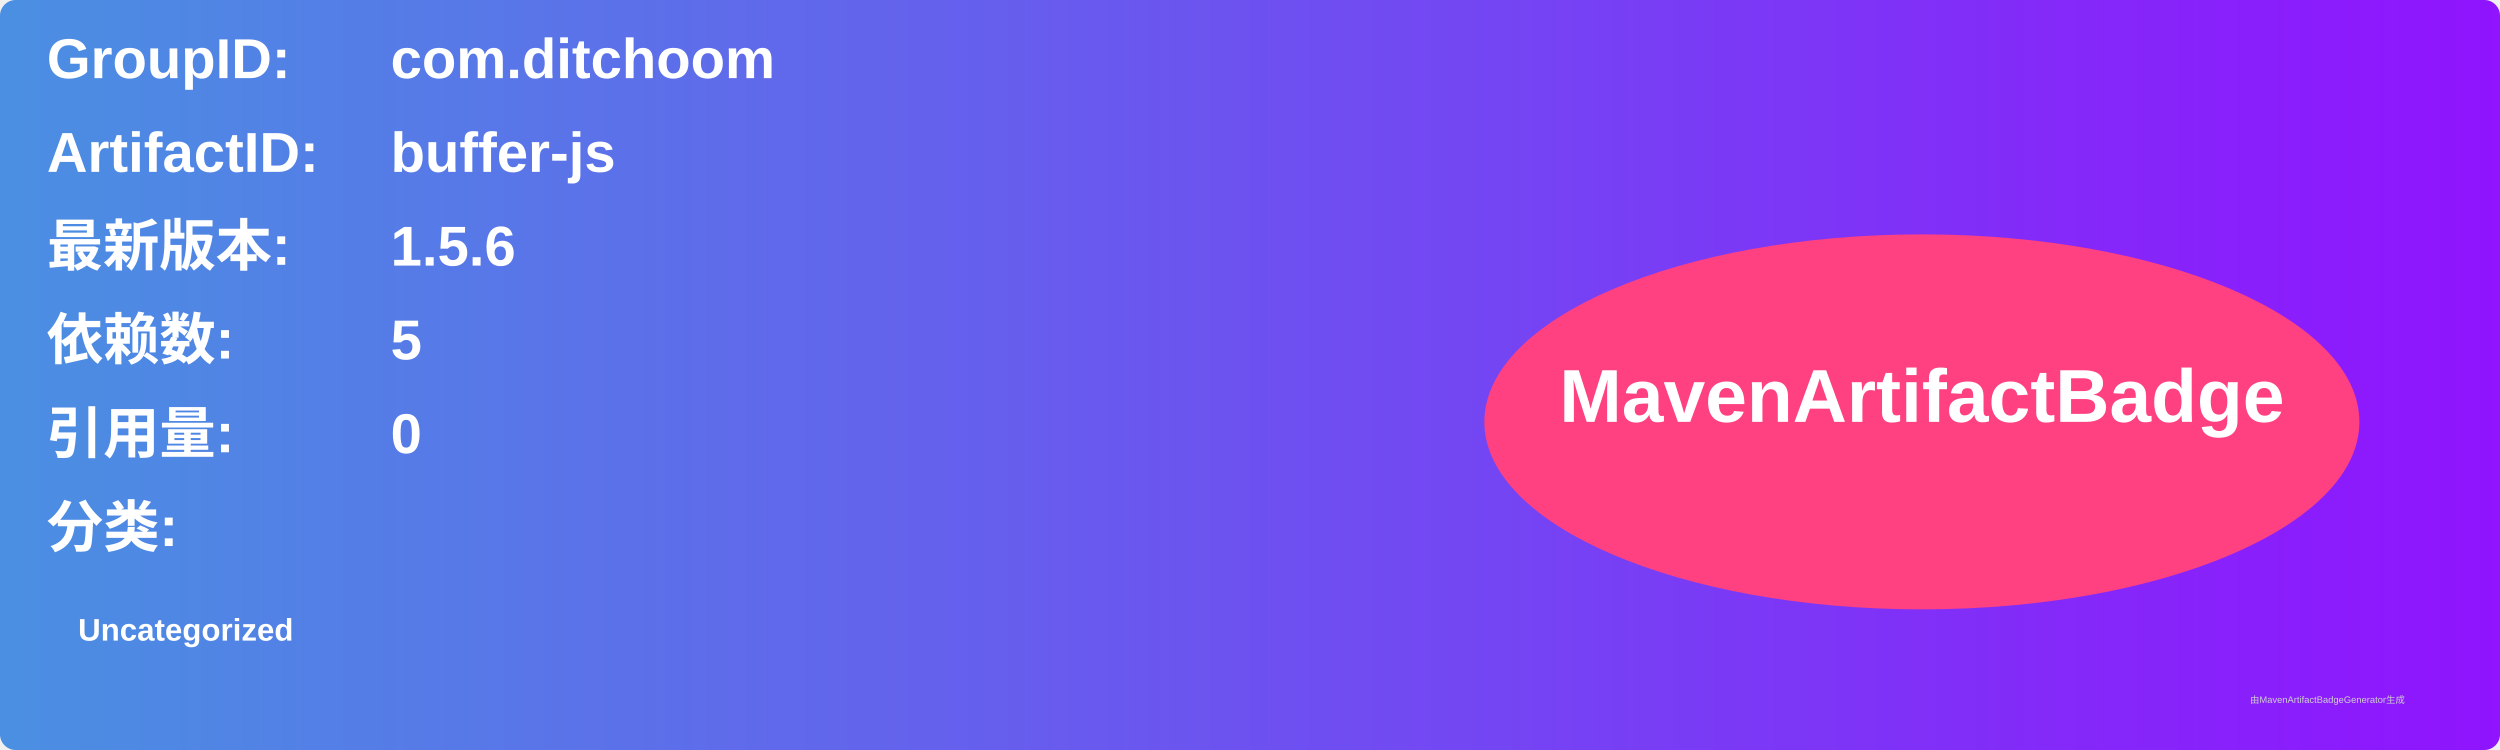
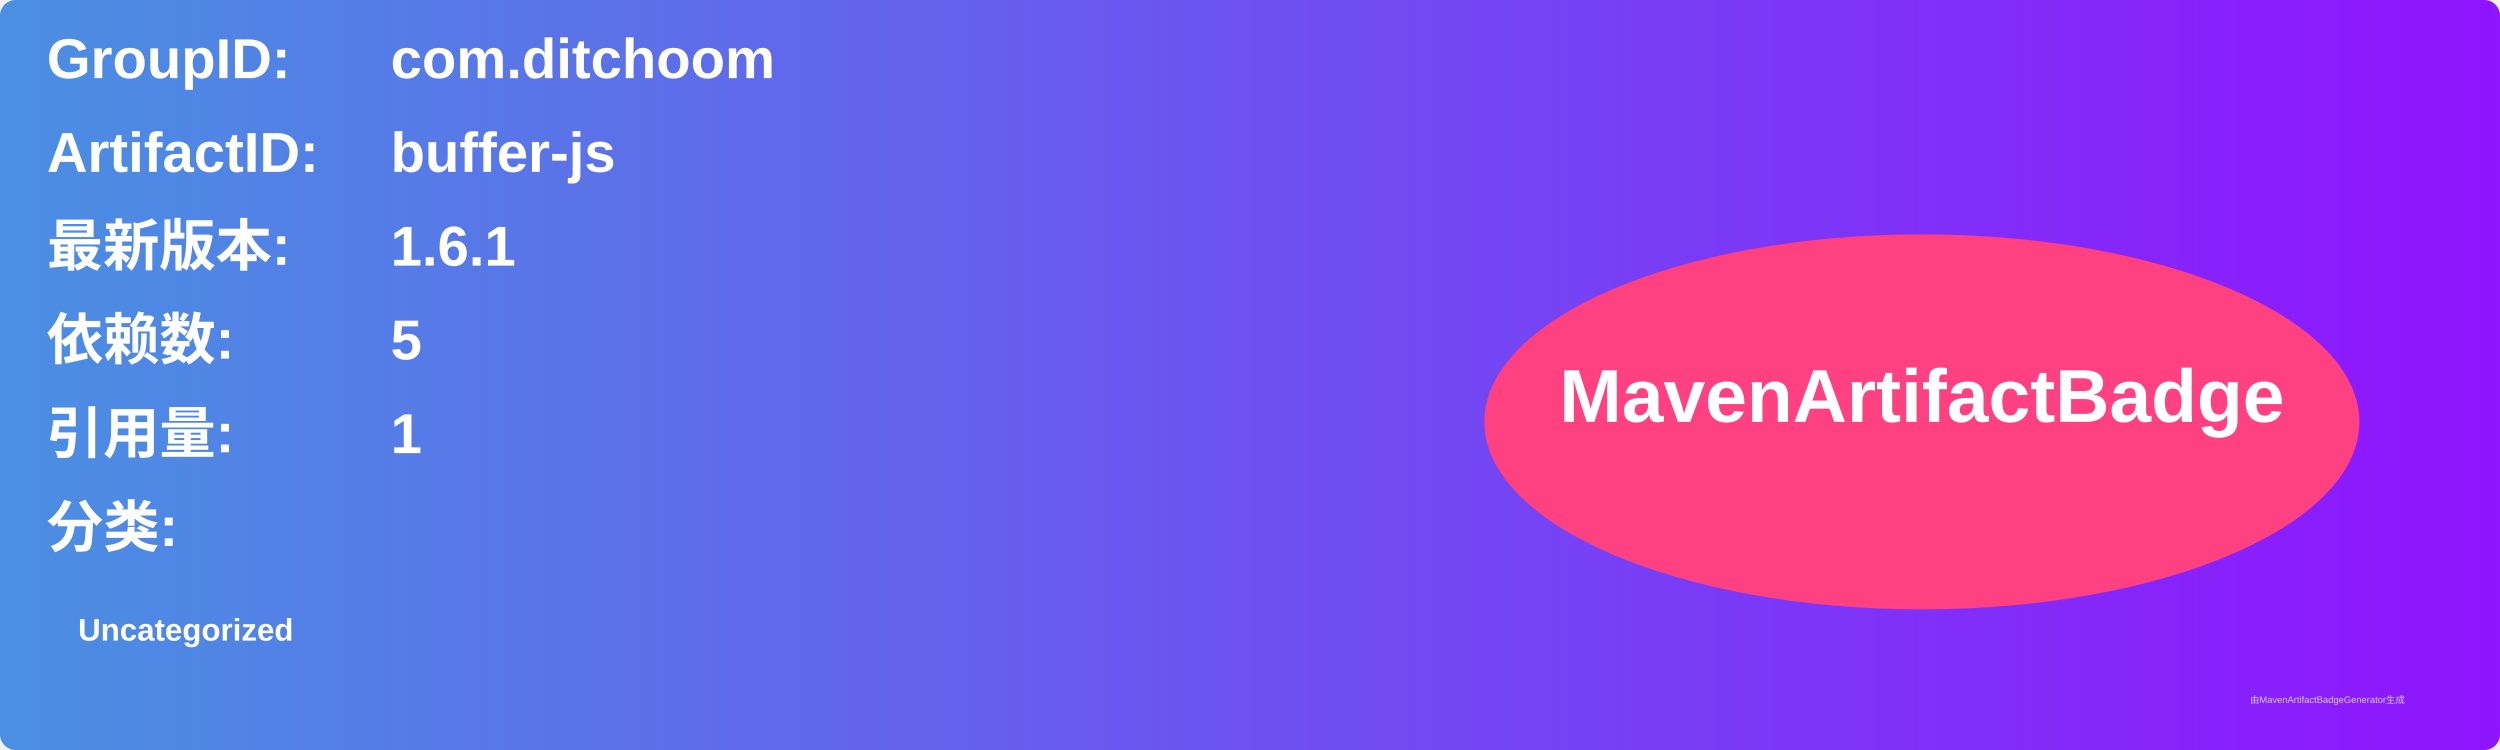
<svg xmlns="http://www.w3.org/2000/svg" width="800" height="240" viewBox="0 0 800 240">
  <linearGradient id="grad" x1="0%" y1="0%" x2="100%" y2="0%">
    <stop offset="0%" stop-color="#4a90e2" />
    <stop offset="100%" stop-color="#9013fe" />
  </linearGradient>
  <rect width="100%" height="100%" rx="5" ry="5" fill="url(#grad)" />
  <g transform="translate(15, 15)">
    <text x="0" y="10" font-family="Arial" font-size="18" fill="white" font-weight="bold" width="260">GroupID:</text>
    <text x="110" y="10" font-family="Arial" font-size="18" fill="white" font-weight="bold" width="460">com.ditchoom</text>
    <text x="0" y="40" font-family="Arial" font-size="18" fill="white" font-weight="bold" width="260">ArtifactID:</text>
    <text x="110" y="40" font-family="Arial" font-size="18" fill="white" font-weight="bold" width="460">buffer-js</text>
    <text x="0" y="70" font-family="Arial" font-size="18" fill="white" font-weight="bold">最新版本:</text>
    <text x="110" y="70" font-family="Arial" font-size="18" fill="white" font-weight="bold">
-       <tspan font-weight="bold">1.5.6</tspan>
+       <tspan font-weight="bold">1.6.1</tspan>
    </text>
    <text x="0" y="100" font-family="Arial" font-size="18" fill="white" font-weight="bold">依赖数: </text>
    <text x="110" y="100" font-family="Arial" font-size="18" fill="white">
      <tspan font-weight="bold">5</tspan>
    </text>
    <text x="0" y="130" font-family="Arial" font-size="18" fill="white" font-weight="bold">引用量: </text>
    <text x="110" y="130" font-family="Arial" font-size="18" fill="white">
-       <tspan font-weight="bold">0</tspan>
+       <tspan font-weight="bold">1</tspan>
    </text>
    <text x="0" y="160" font-family="Arial" font-size="18" fill="white" font-weight="bold">分类:</text>
    <text x="10" y="190" font-family="Arial" font-size="10" fill="white">
      <tspan font-weight="bold">Uncategorized</tspan>
    </text>
    <ellipse cx="600" cy="120" rx="140" ry="60" fill="#ff4081" />
    <text x="600" y="120" text-anchor="middle" font-family="Arial" font-size="24" fill="white" font-weight="bold">MavenArtifactBadge</text>
  </g>
  <text x="720" y="225" font-family="Arial" font-size="3" fill="#d0d0d0">由MavenArtifactBadgeGenerator生成</text>
</svg>
